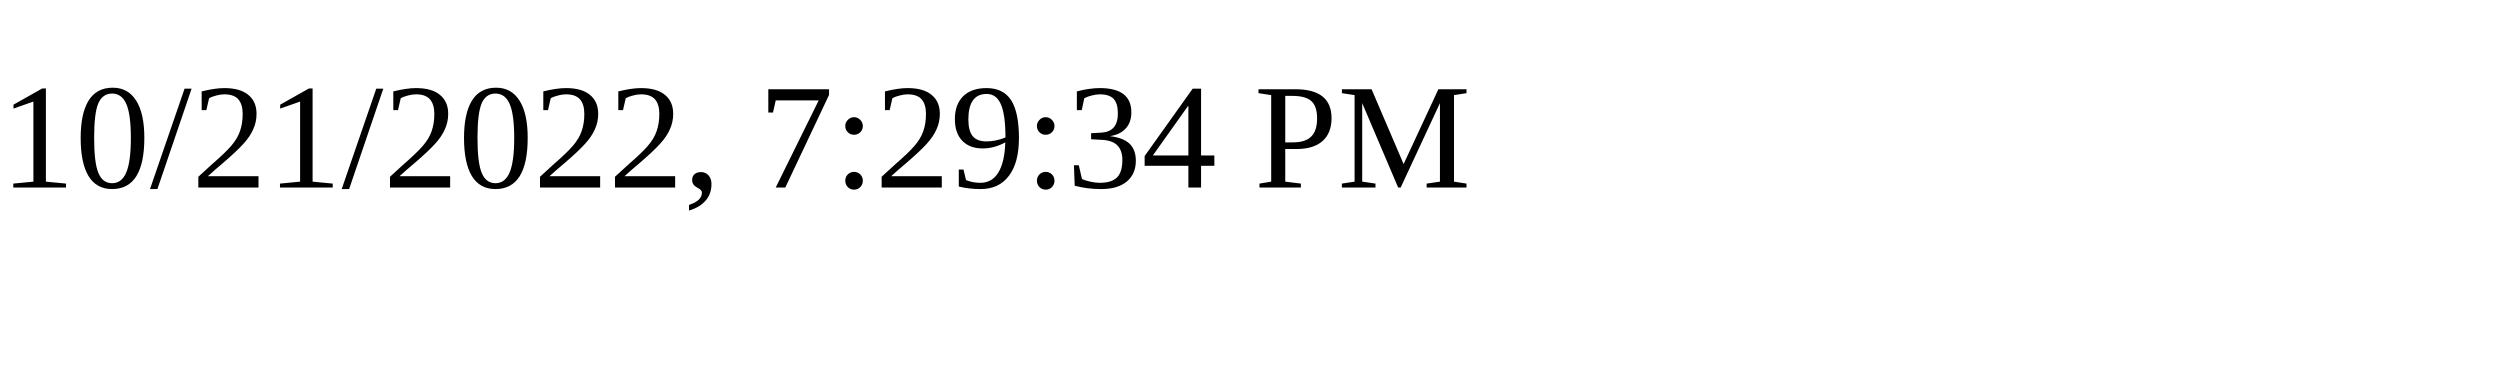
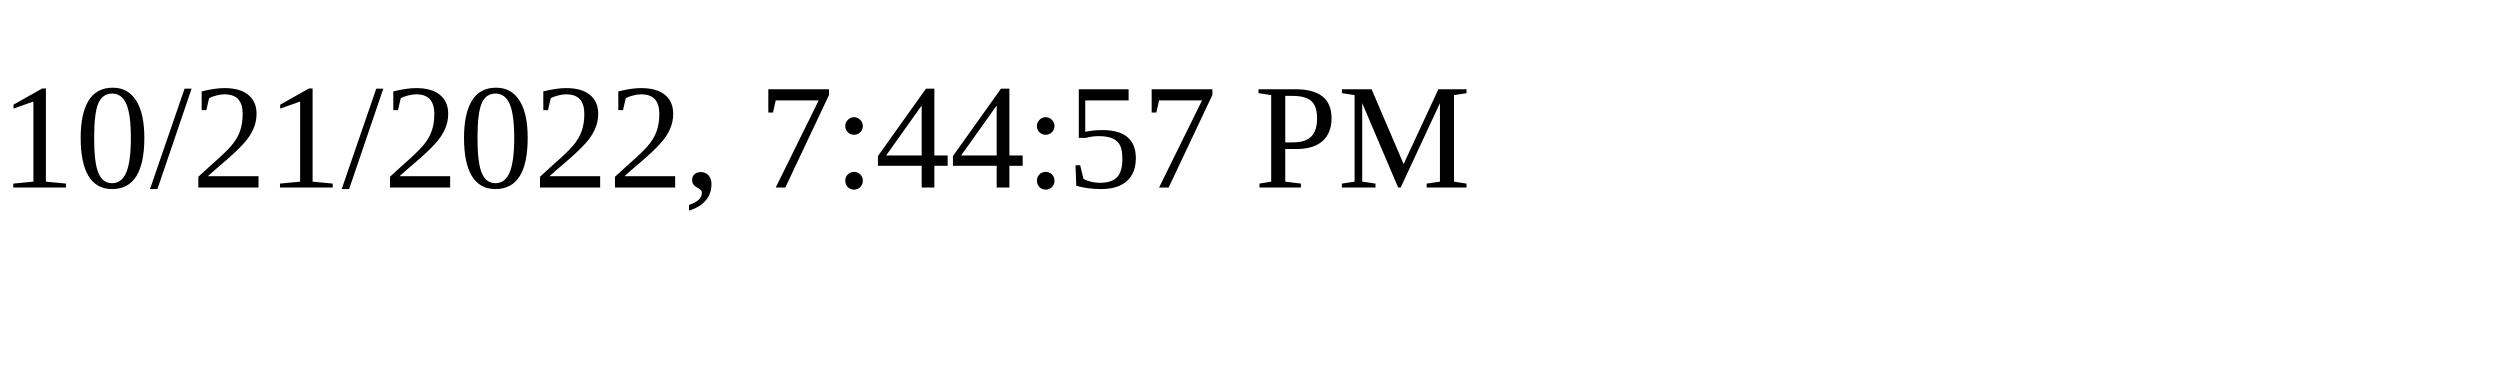
<svg xmlns="http://www.w3.org/2000/svg" height="30" width="200">
-   <text x="0" y="15">10/21/2022, 7:29:34 PM</text>
+   <text x="0" y="15">10/21/2022, 7:44:57 PM</text>
</svg>
